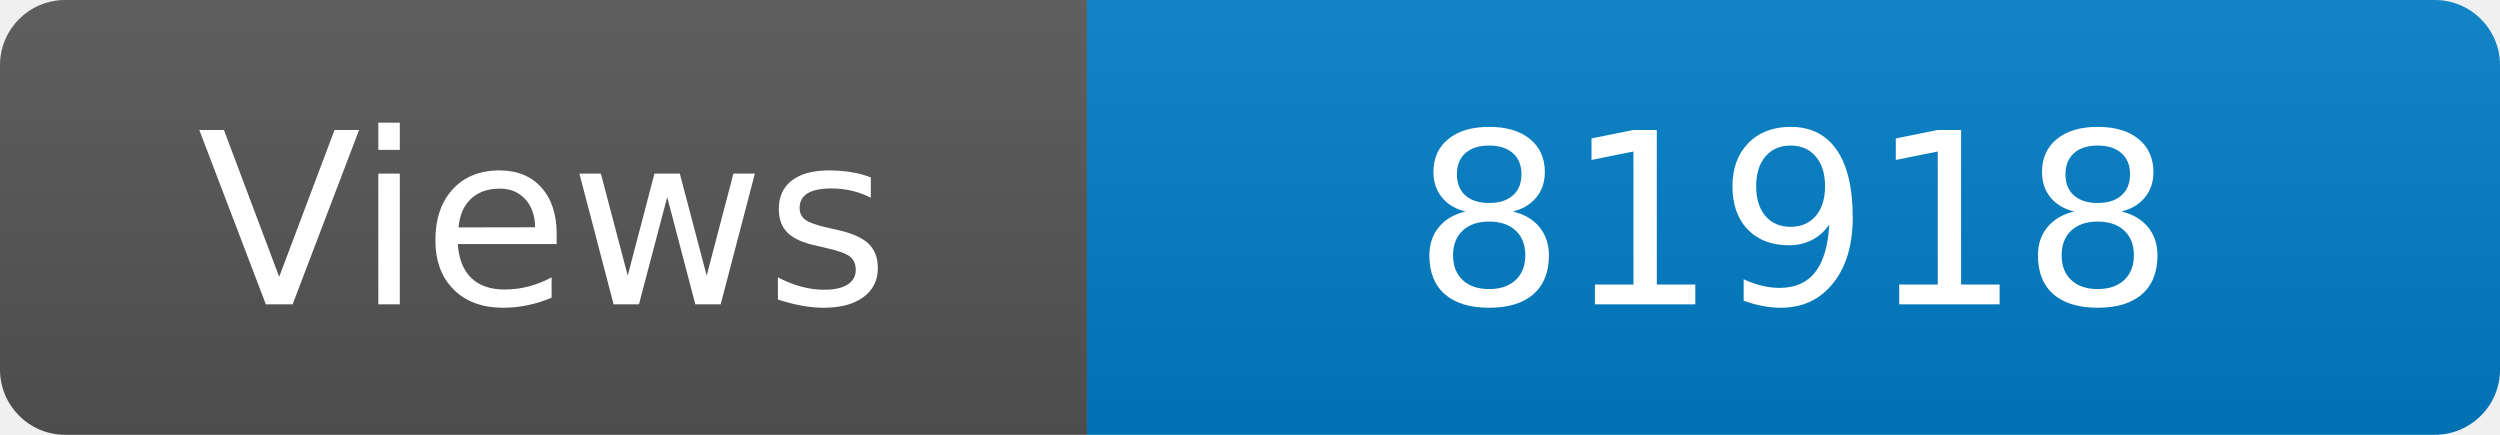
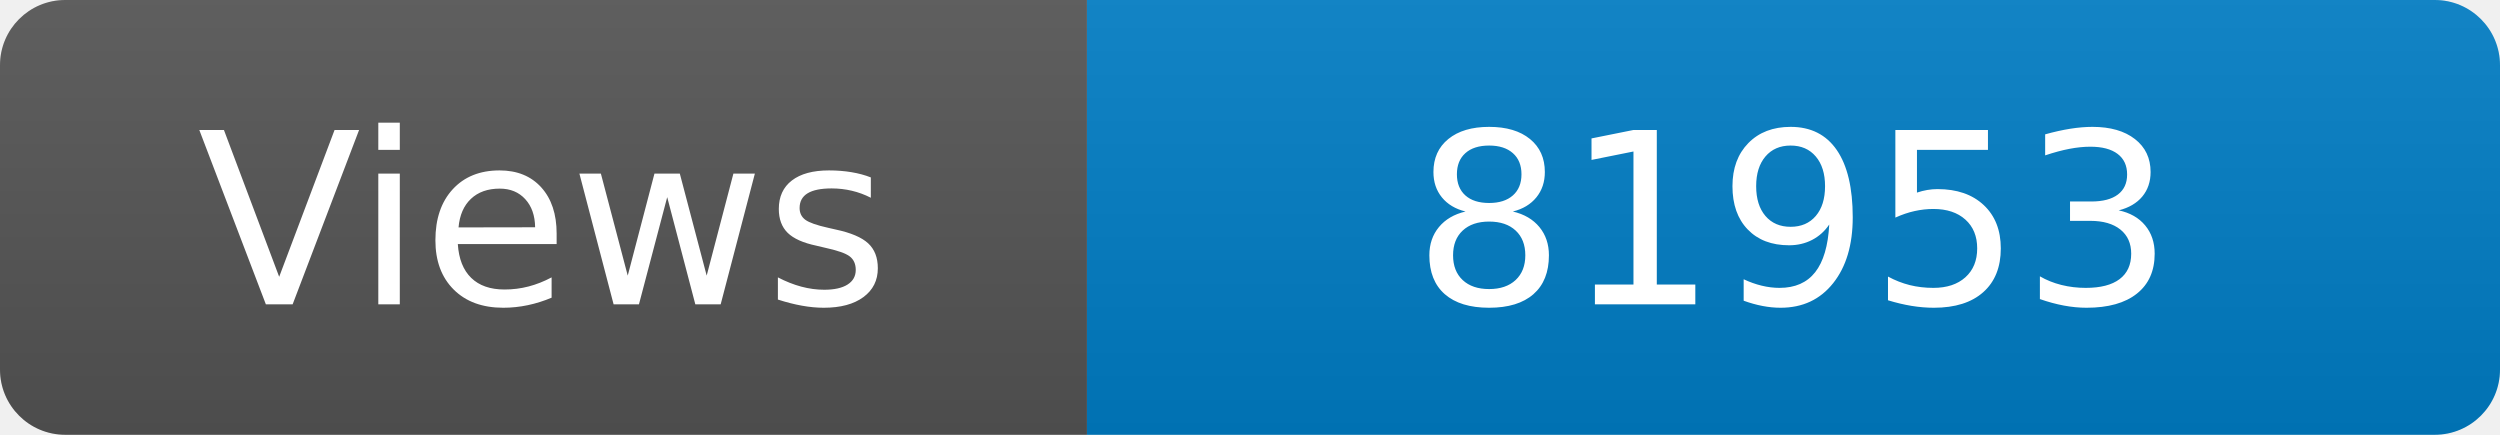
<svg xmlns="http://www.w3.org/2000/svg" width="115" height="20" role="img" aria-label="Maintained?: yes">
  <linearGradient id="s" x2="0" y2="100%">
    <stop offset="0" stop-color="#bbb" stop-opacity=".1" />
    <stop offset="1" stop-opacity=".1" />
  </linearGradient>
  <clipPath id="r">
    <rect width="115" height="20" rx="3" fill="#fff" />
  </clipPath>
  <g clip-path="url(#r)">
    <rect width="50" height="20" fill="#555" />
    <rect x="50" width="160" height="20" fill="#007ec6" />
    <rect width="115" height="20" fill="url(#s)" />
  </g>
  <g fill="#fff" text-anchor="middle" font-family="Verdana,Geneva,DejaVu Sans,sans-serif" font-size="110">
    <text x="250" y="140" transform="scale(.1)" fill="#fff">Views</text>
-     <text x="825" y="140" transform="scale(.1)" fill="#fff">81918</text>
+     <text x="825" y="140" transform="scale(.1)" fill="#fff">81953</text>
  </g>
</svg>
